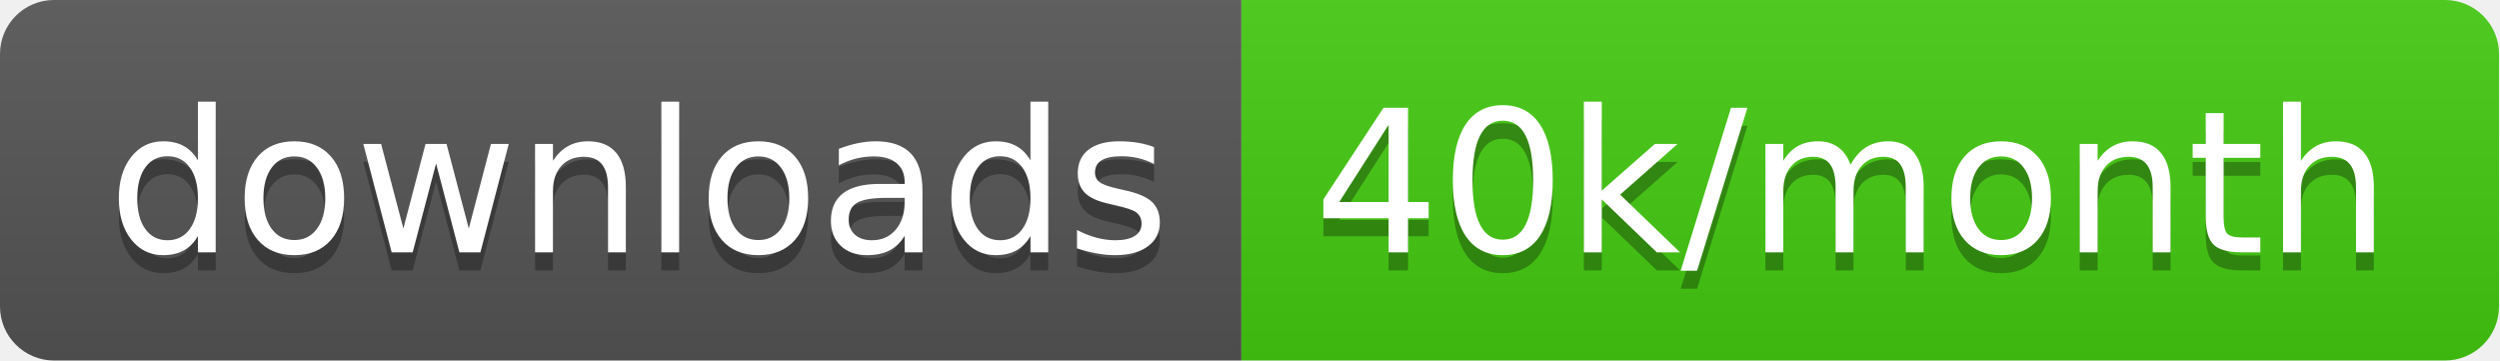
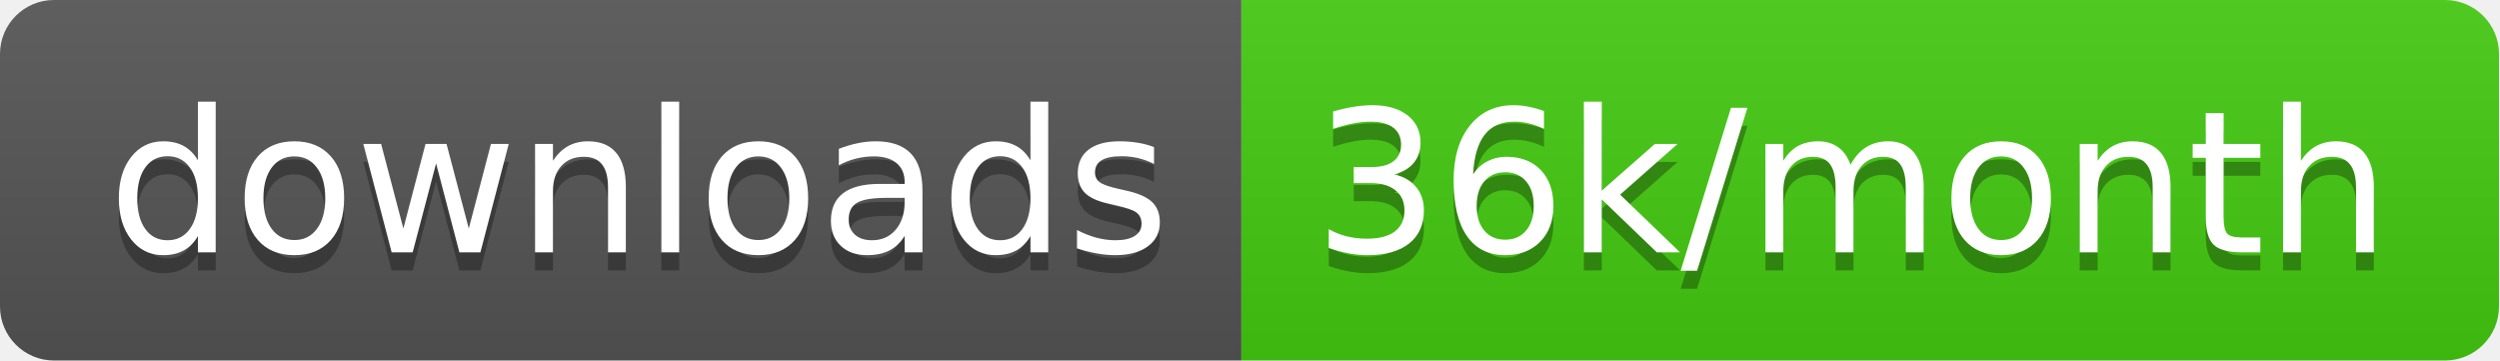
<svg xmlns="http://www.w3.org/2000/svg" width="138.7" height="20">
  <linearGradient id="smooth" x2="0" y2="100%">
    <stop offset="0" stop-color="#bbb" stop-opacity=".1" />
    <stop offset="1" stop-opacity=".1" />
  </linearGradient>
  <clipPath id="round">
    <rect width="138.7" height="20" rx="3" fill="#fff" />
  </clipPath>
  <g clip-path="url(#round)">
    <rect width="68.9" height="20" fill="#555" />
    <rect x="68.9" width="69.8" height="20" fill="#4c1" />
    <rect width="138.7" height="20" fill="url(#smooth)" />
  </g>
  <g fill="#fff" text-anchor="middle" font-family="DejaVu Sans,Verdana,Geneva,sans-serif" font-size="110">
    <text x="354.5" y="150" fill="#010101" fill-opacity=".3" transform="scale(0.1)" textLength="589.0" lengthAdjust="spacing">downloads</text>
    <text x="354.5" y="140" transform="scale(0.1)" textLength="589.0" lengthAdjust="spacing">downloads</text>
-     <text x="1028.0" y="150" fill="#010101" fill-opacity=".3" transform="scale(0.1)" textLength="598.0" lengthAdjust="spacing">40k/month</text>
-     <text x="1028.0" y="140" transform="scale(0.1)" textLength="598.0" lengthAdjust="spacing">40k/month</text>
+     <text x="1028.0" y="150" fill="#010101" fill-opacity=".3" transform="scale(0.1)" textLength="598.0" lengthAdjust="spacing">36k/month</text>
+     <text x="1028.0" y="140" transform="scale(0.1)" textLength="598.0" lengthAdjust="spacing">36k/month</text>
  </g>
</svg>
